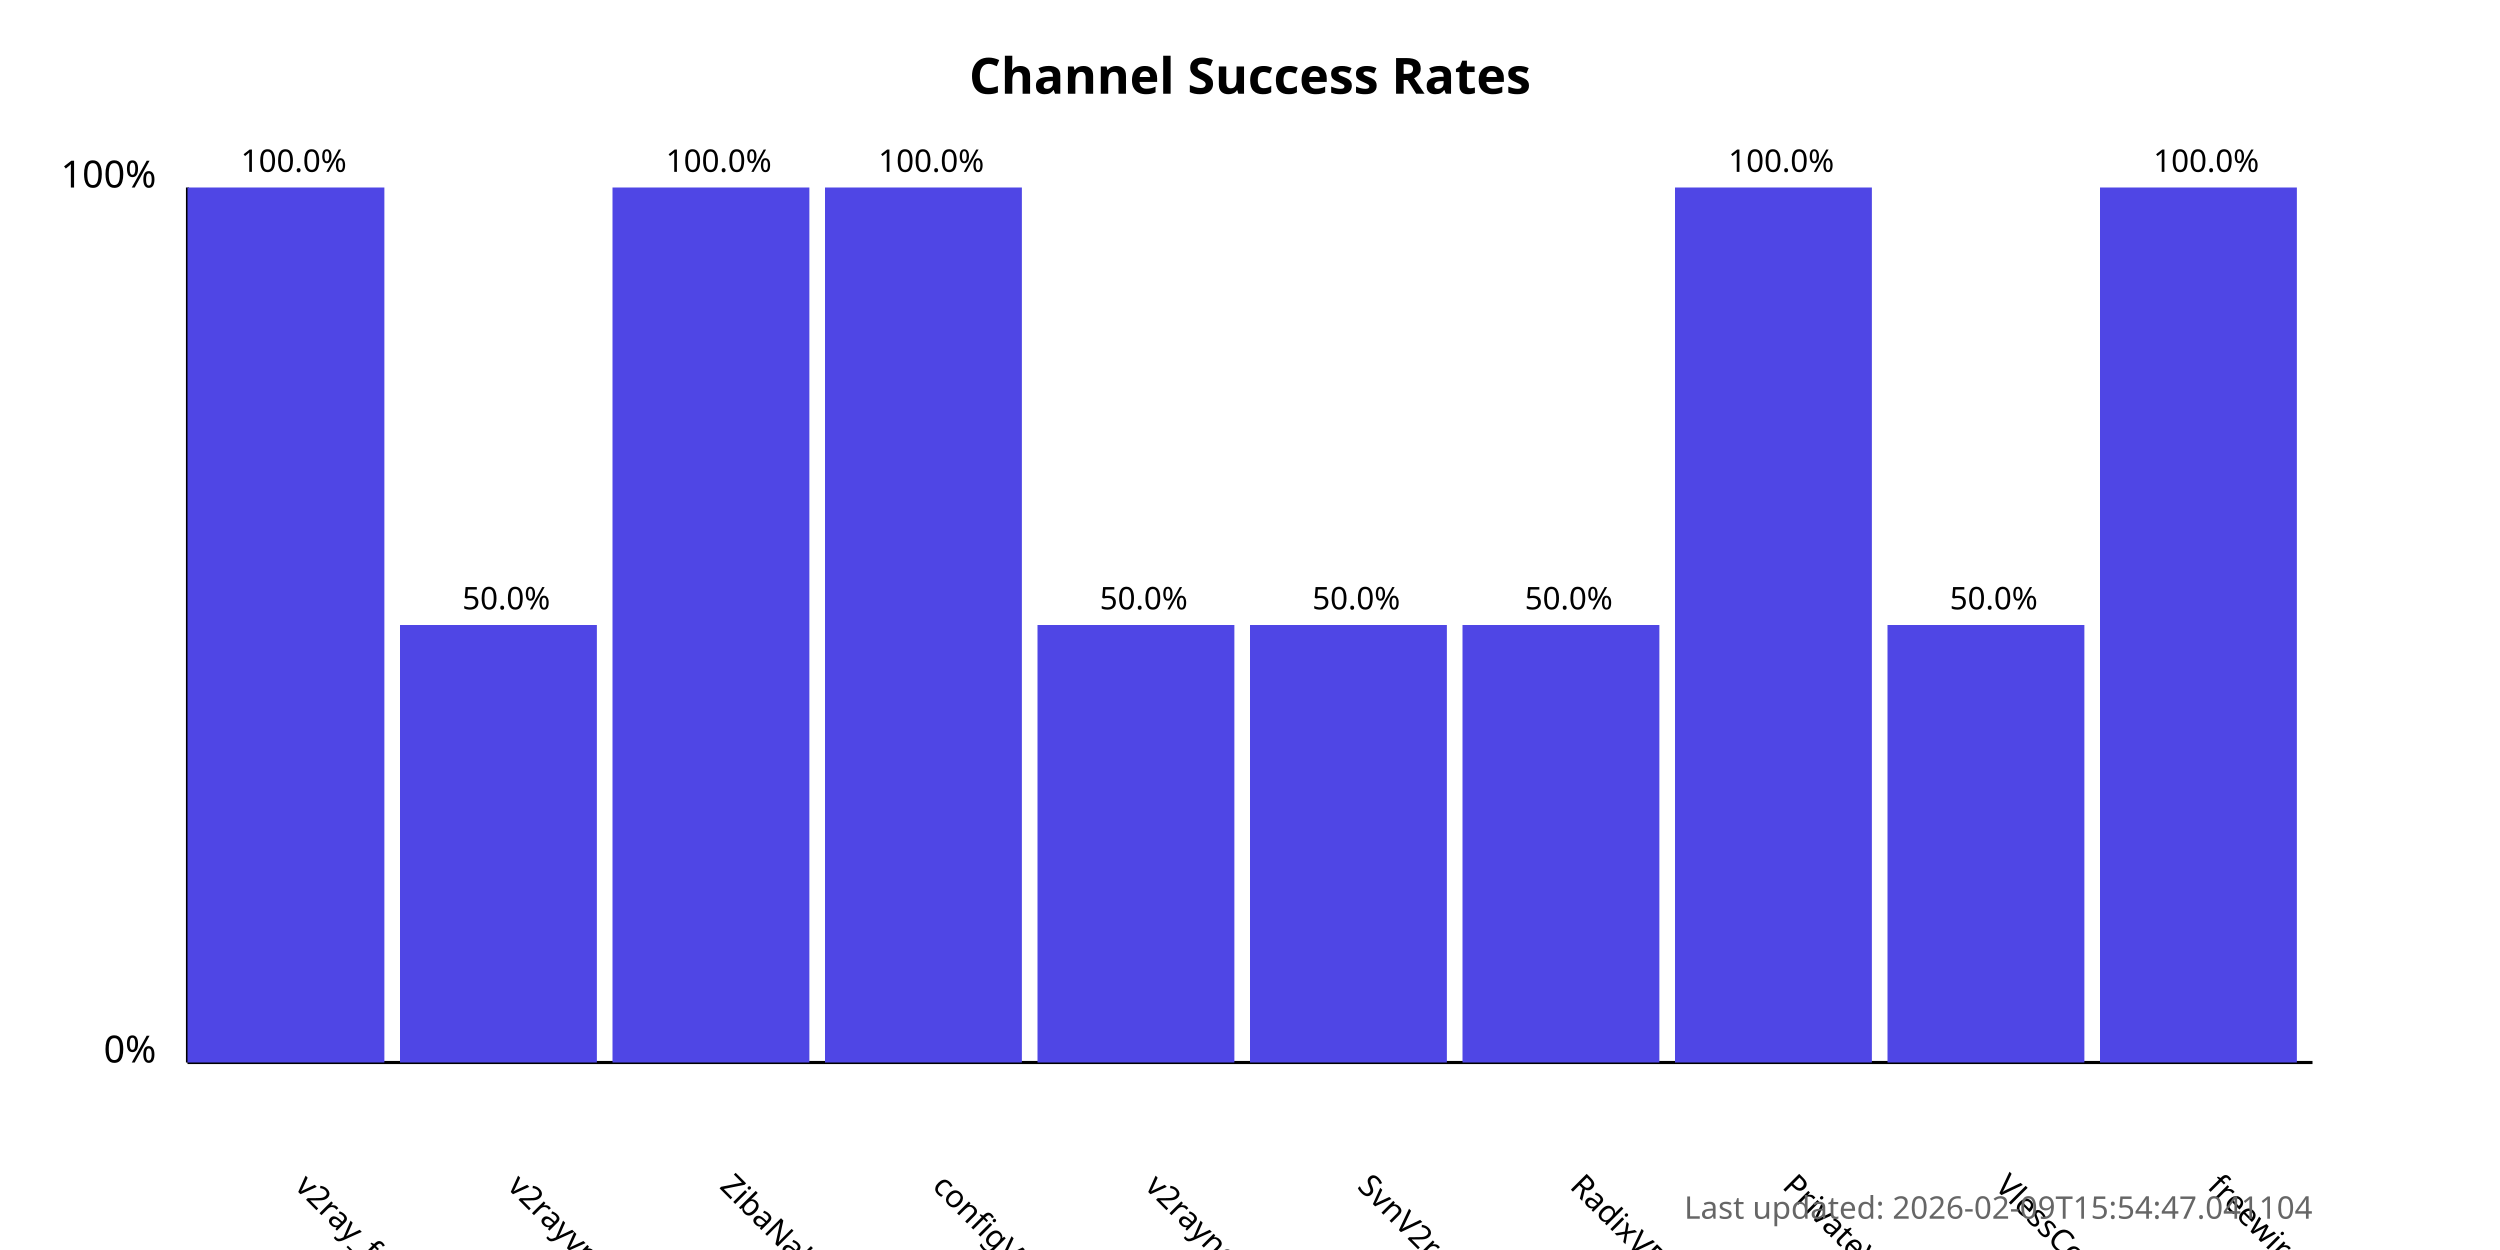
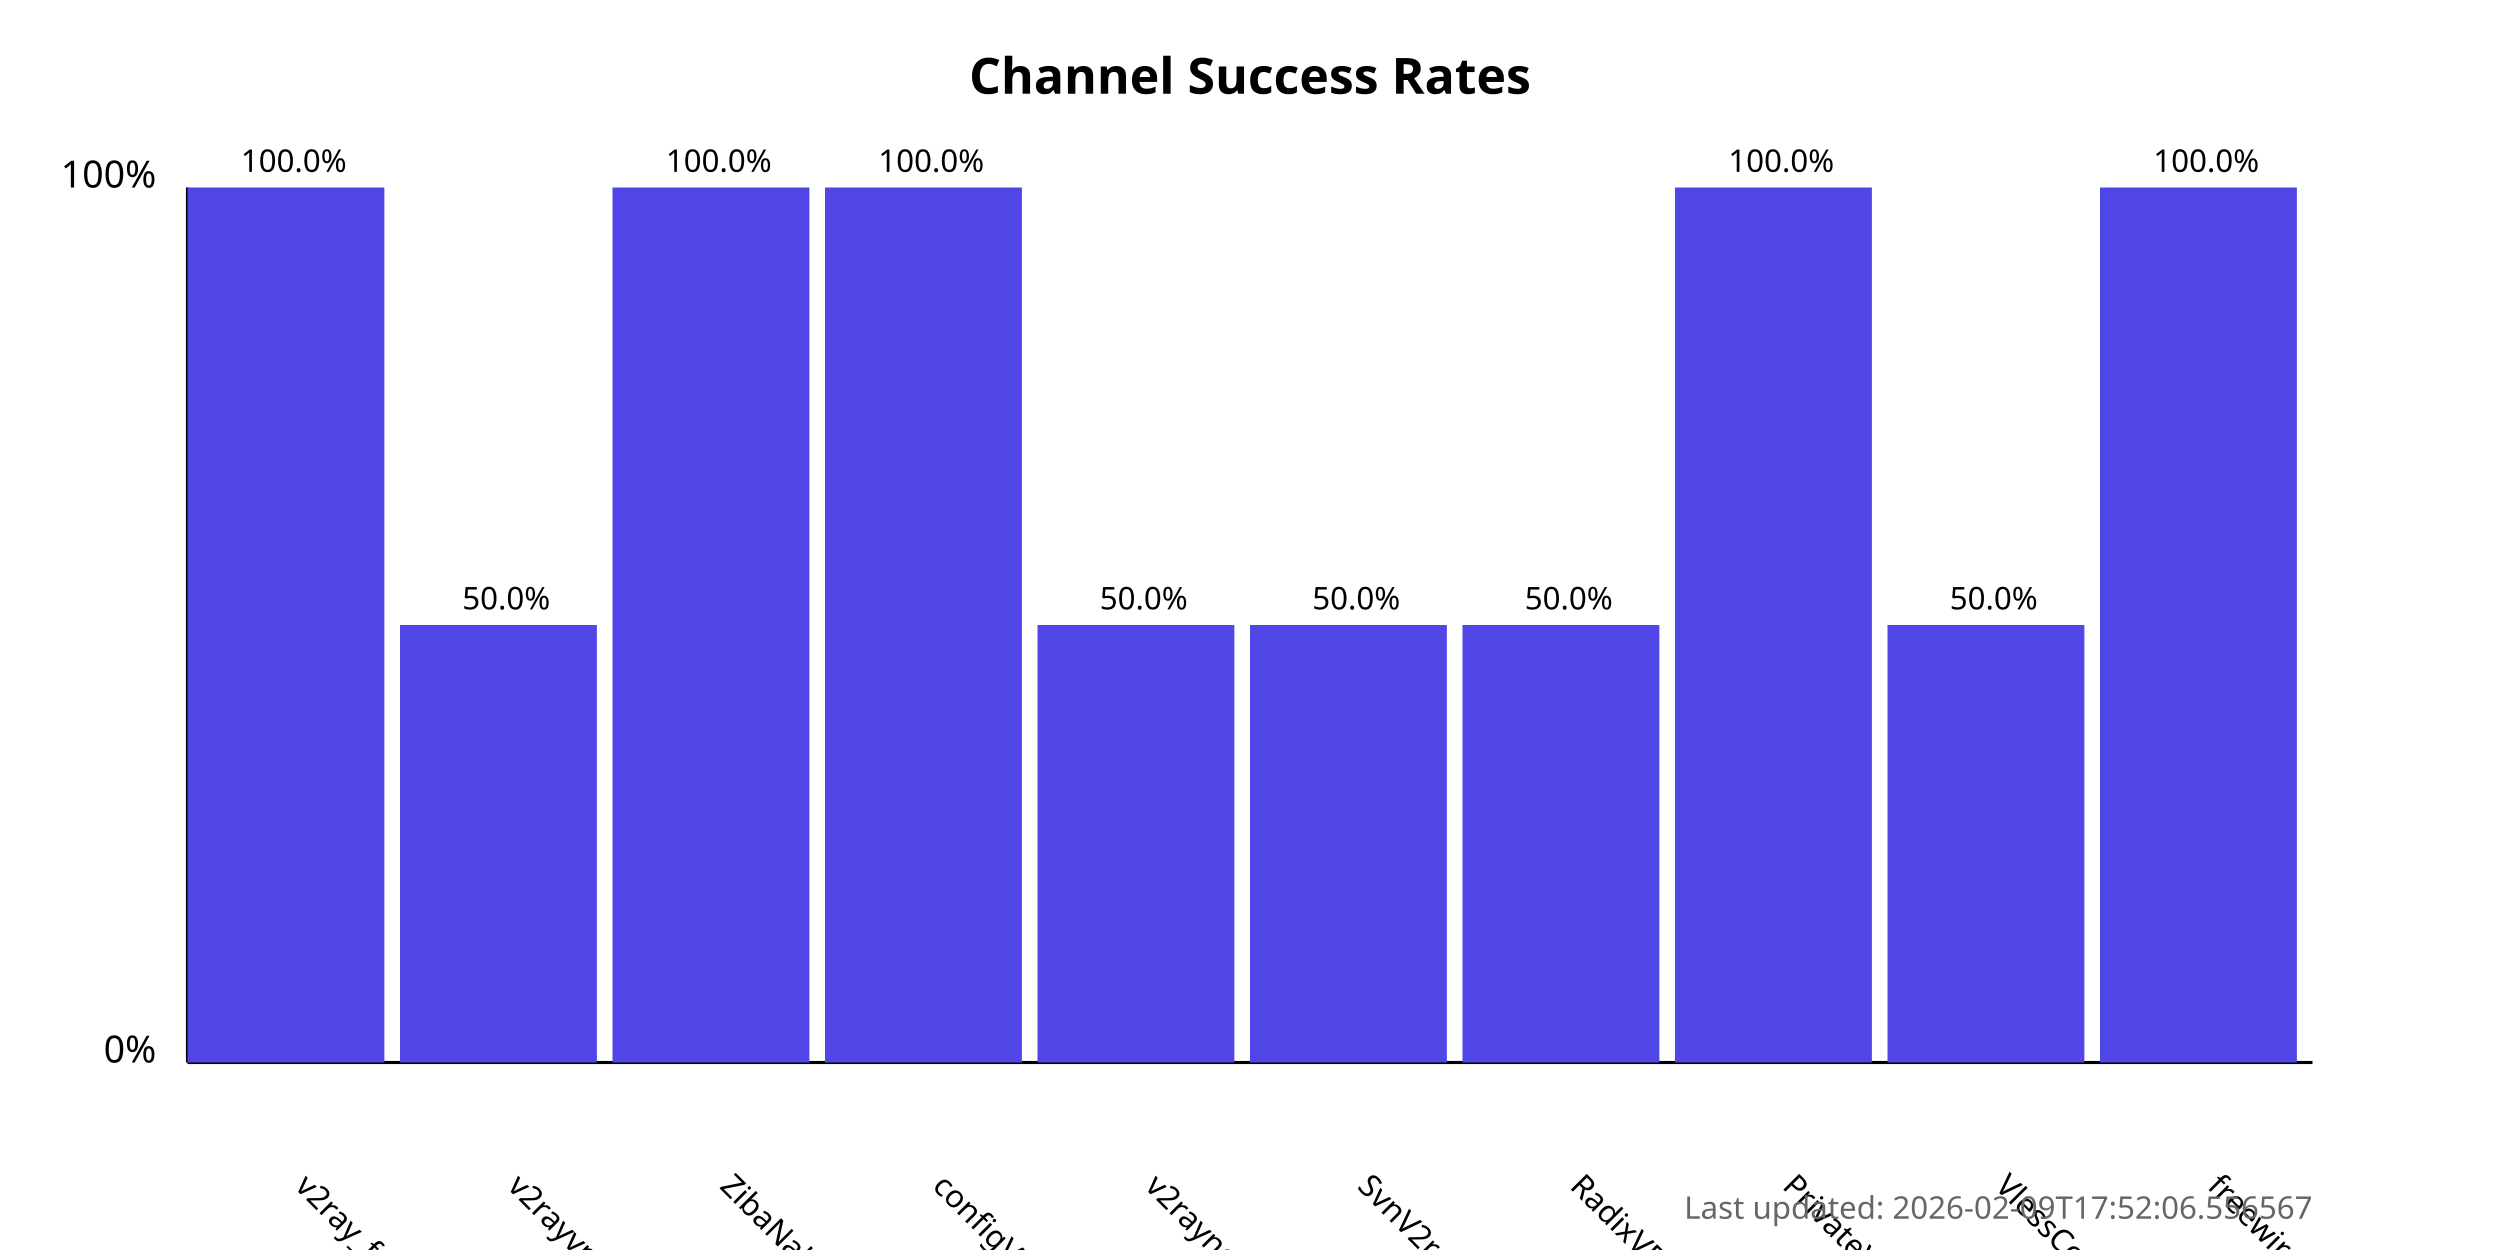
<svg xmlns="http://www.w3.org/2000/svg" width="800" height="400">
  <style>
            .chart-title { font: bold 16px sans-serif; }
            .axis-label { font: 12px sans-serif; }
            .tick-label { font: 10px sans-serif; }
            .bar { fill: #4f46e5; }
            .bar:hover { fill: #6366f1; }
            .timestamp { font: 10px sans-serif; fill: #666; }
        </style>
  <text x="400.0" y="30" text-anchor="middle" class="chart-title">
            Channel Success Rates
        </text>
  <line x1="60" y1="340" x2="60" y2="60" stroke="black" stroke-width="1" />
  <line x1="60" y1="340" x2="740" y2="340" stroke="black" stroke-width="1" />
  <text x="50" y="340" text-anchor="end" class="axis-label">0%</text>
  <text x="50" y="60" text-anchor="end" class="axis-label">100%</text>
  <g>
    <rect x="60" y="60.0" width="63.0" height="280.0" class="bar" />
    <text x="94.0" y="380" transform="rotate(45, 94.0, 380)" text-anchor="start" class="tick-label">
                v2ray_free_conf
            </text>
    <text x="94.0" y="55.0" text-anchor="middle" class="tick-label">
                100.0%
            </text>
  </g>
  <g>
    <rect x="128.0" y="200.0" width="63.0" height="140.0" class="bar" />
    <text x="162.0" y="380" transform="rotate(45, 162.0, 380)" text-anchor="start" class="tick-label">
                v2rayvpno
            </text>
    <text x="162.0" y="195.0" text-anchor="middle" class="tick-label">
                50.0%
            </text>
  </g>
  <g>
    <rect x="196.0" y="60.0" width="63.0" height="280.0" class="bar" />
    <text x="230.0" y="380" transform="rotate(45, 230.0, 380)" text-anchor="start" class="tick-label">
                ZibaNabz
            </text>
    <text x="230.0" y="55.0" text-anchor="middle" class="tick-label">
                100.0%
            </text>
  </g>
  <g>
    <rect x="264.0" y="60.0" width="63.0" height="280.0" class="bar" />
    <text x="298.0" y="380" transform="rotate(45, 298.0, 380)" text-anchor="start" class="tick-label">
                configV2rayForFree
            </text>
    <text x="298.0" y="55.0" text-anchor="middle" class="tick-label">
                100.0%
            </text>
  </g>
  <g>
    <rect x="332.0" y="200.0" width="63.0" height="140.0" class="bar" />
    <text x="366.0" y="380" transform="rotate(45, 366.0, 380)" text-anchor="start" class="tick-label">
                v2rayngvpn
            </text>
    <text x="366.0" y="195.0" text-anchor="middle" class="tick-label">
                50.0%
            </text>
  </g>
  <g>
    <rect x="400.0" y="200.0" width="63.0" height="140.0" class="bar" />
    <text x="434.0" y="380" transform="rotate(45, 434.0, 380)" text-anchor="start" class="tick-label">
                SvnV2ray
            </text>
    <text x="434.0" y="195.0" text-anchor="middle" class="tick-label">
                50.0%
            </text>
  </g>
  <g>
    <rect x="468.0" y="200.0" width="63.0" height="140.0" class="bar" />
    <text x="502.0" y="380" transform="rotate(45, 502.0, 380)" text-anchor="start" class="tick-label">
                RadixVPN
            </text>
    <text x="502.0" y="195.0" text-anchor="middle" class="tick-label">
                50.0%
            </text>
  </g>
  <g>
    <rect x="536.0" y="60.0" width="63.0" height="280.0" class="bar" />
    <text x="570.0" y="380" transform="rotate(45, 570.0, 380)" text-anchor="start" class="tick-label">
                PrivateVPNs
            </text>
    <text x="570.0" y="55.0" text-anchor="middle" class="tick-label">
                100.0%
            </text>
  </g>
  <g>
    <rect x="604.0" y="200.0" width="63.0" height="140.0" class="bar" />
    <text x="638.0" y="380" transform="rotate(45, 638.0, 380)" text-anchor="start" class="tick-label">
                VlessConfig
            </text>
    <text x="638.0" y="195.0" text-anchor="middle" class="tick-label">
                50.0%
            </text>
  </g>
  <g>
    <rect x="672.0" y="60.0" width="63.0" height="280.0" class="bar" />
    <text x="706.0" y="380" transform="rotate(45, 706.0, 380)" text-anchor="start" class="tick-label">
                freewireguard
            </text>
    <text x="706.0" y="55.0" text-anchor="middle" class="tick-label">
                100.0%
            </text>
  </g>
  <text x="740" y="390" text-anchor="end" class="timestamp">
-             Last updated: 2026-02-09T15:54:47.041104
+             Last updated: 2026-02-09T17:52:06.556567
        </text>
</svg>
